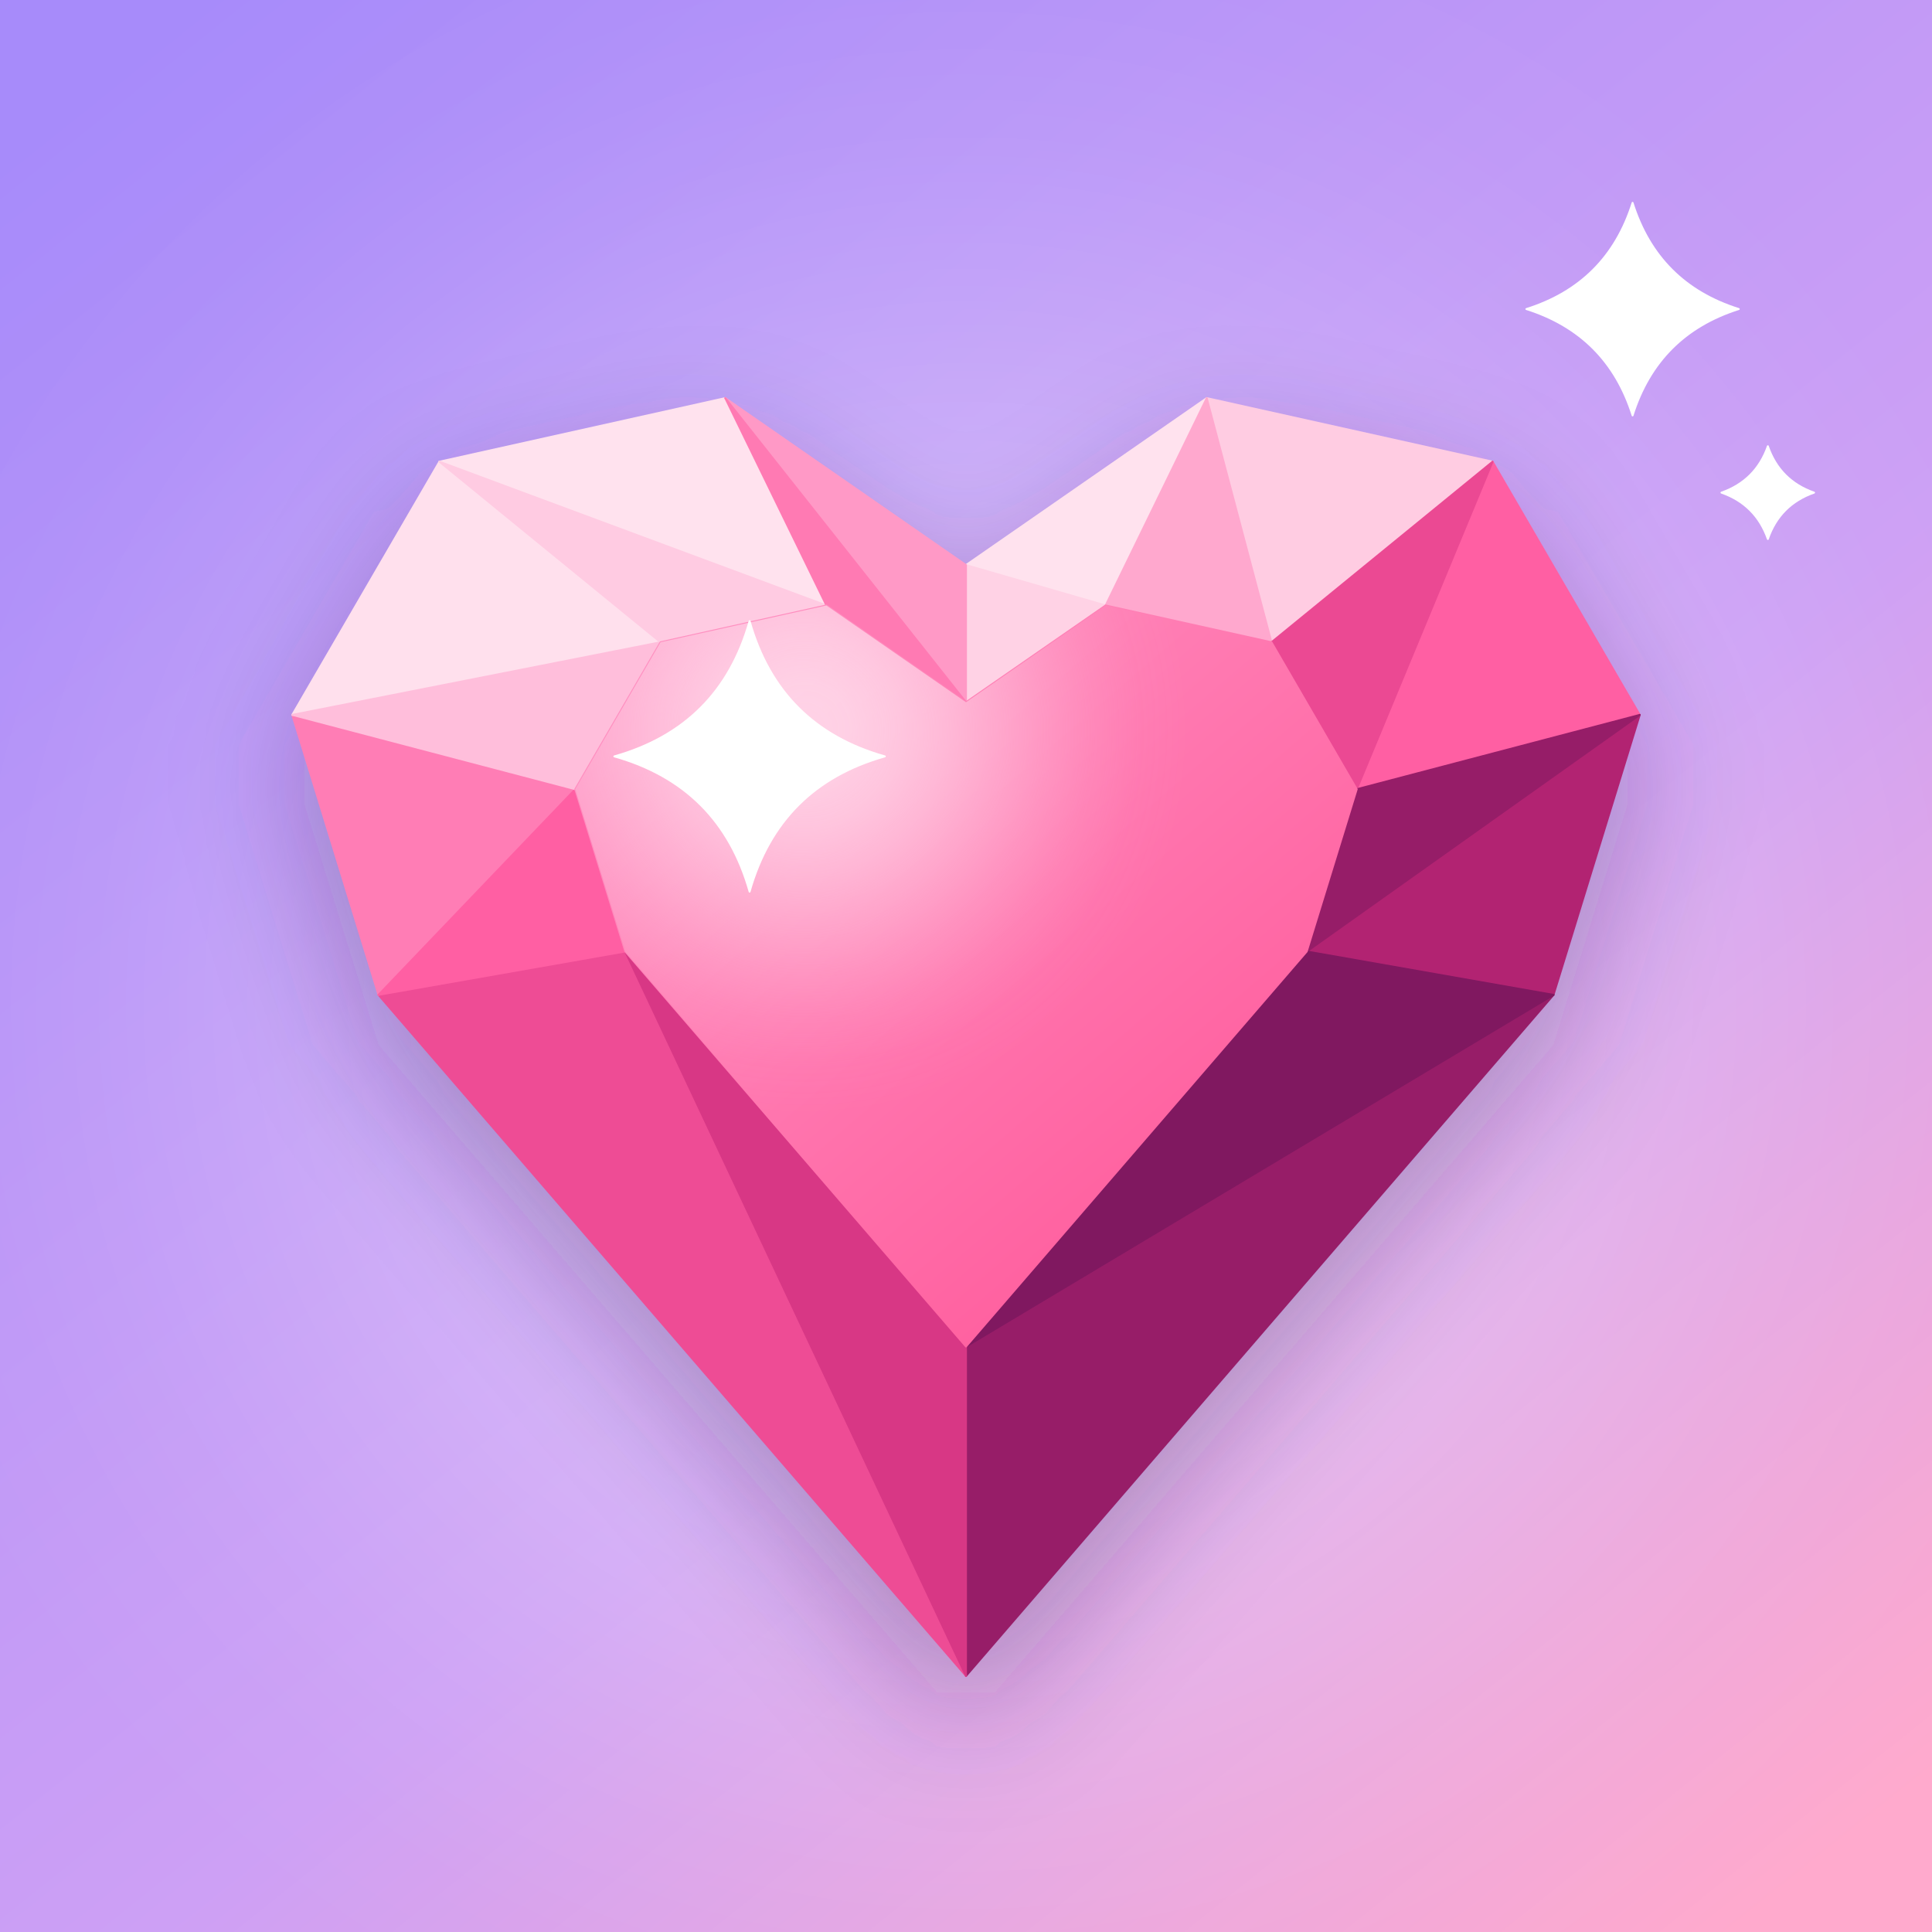
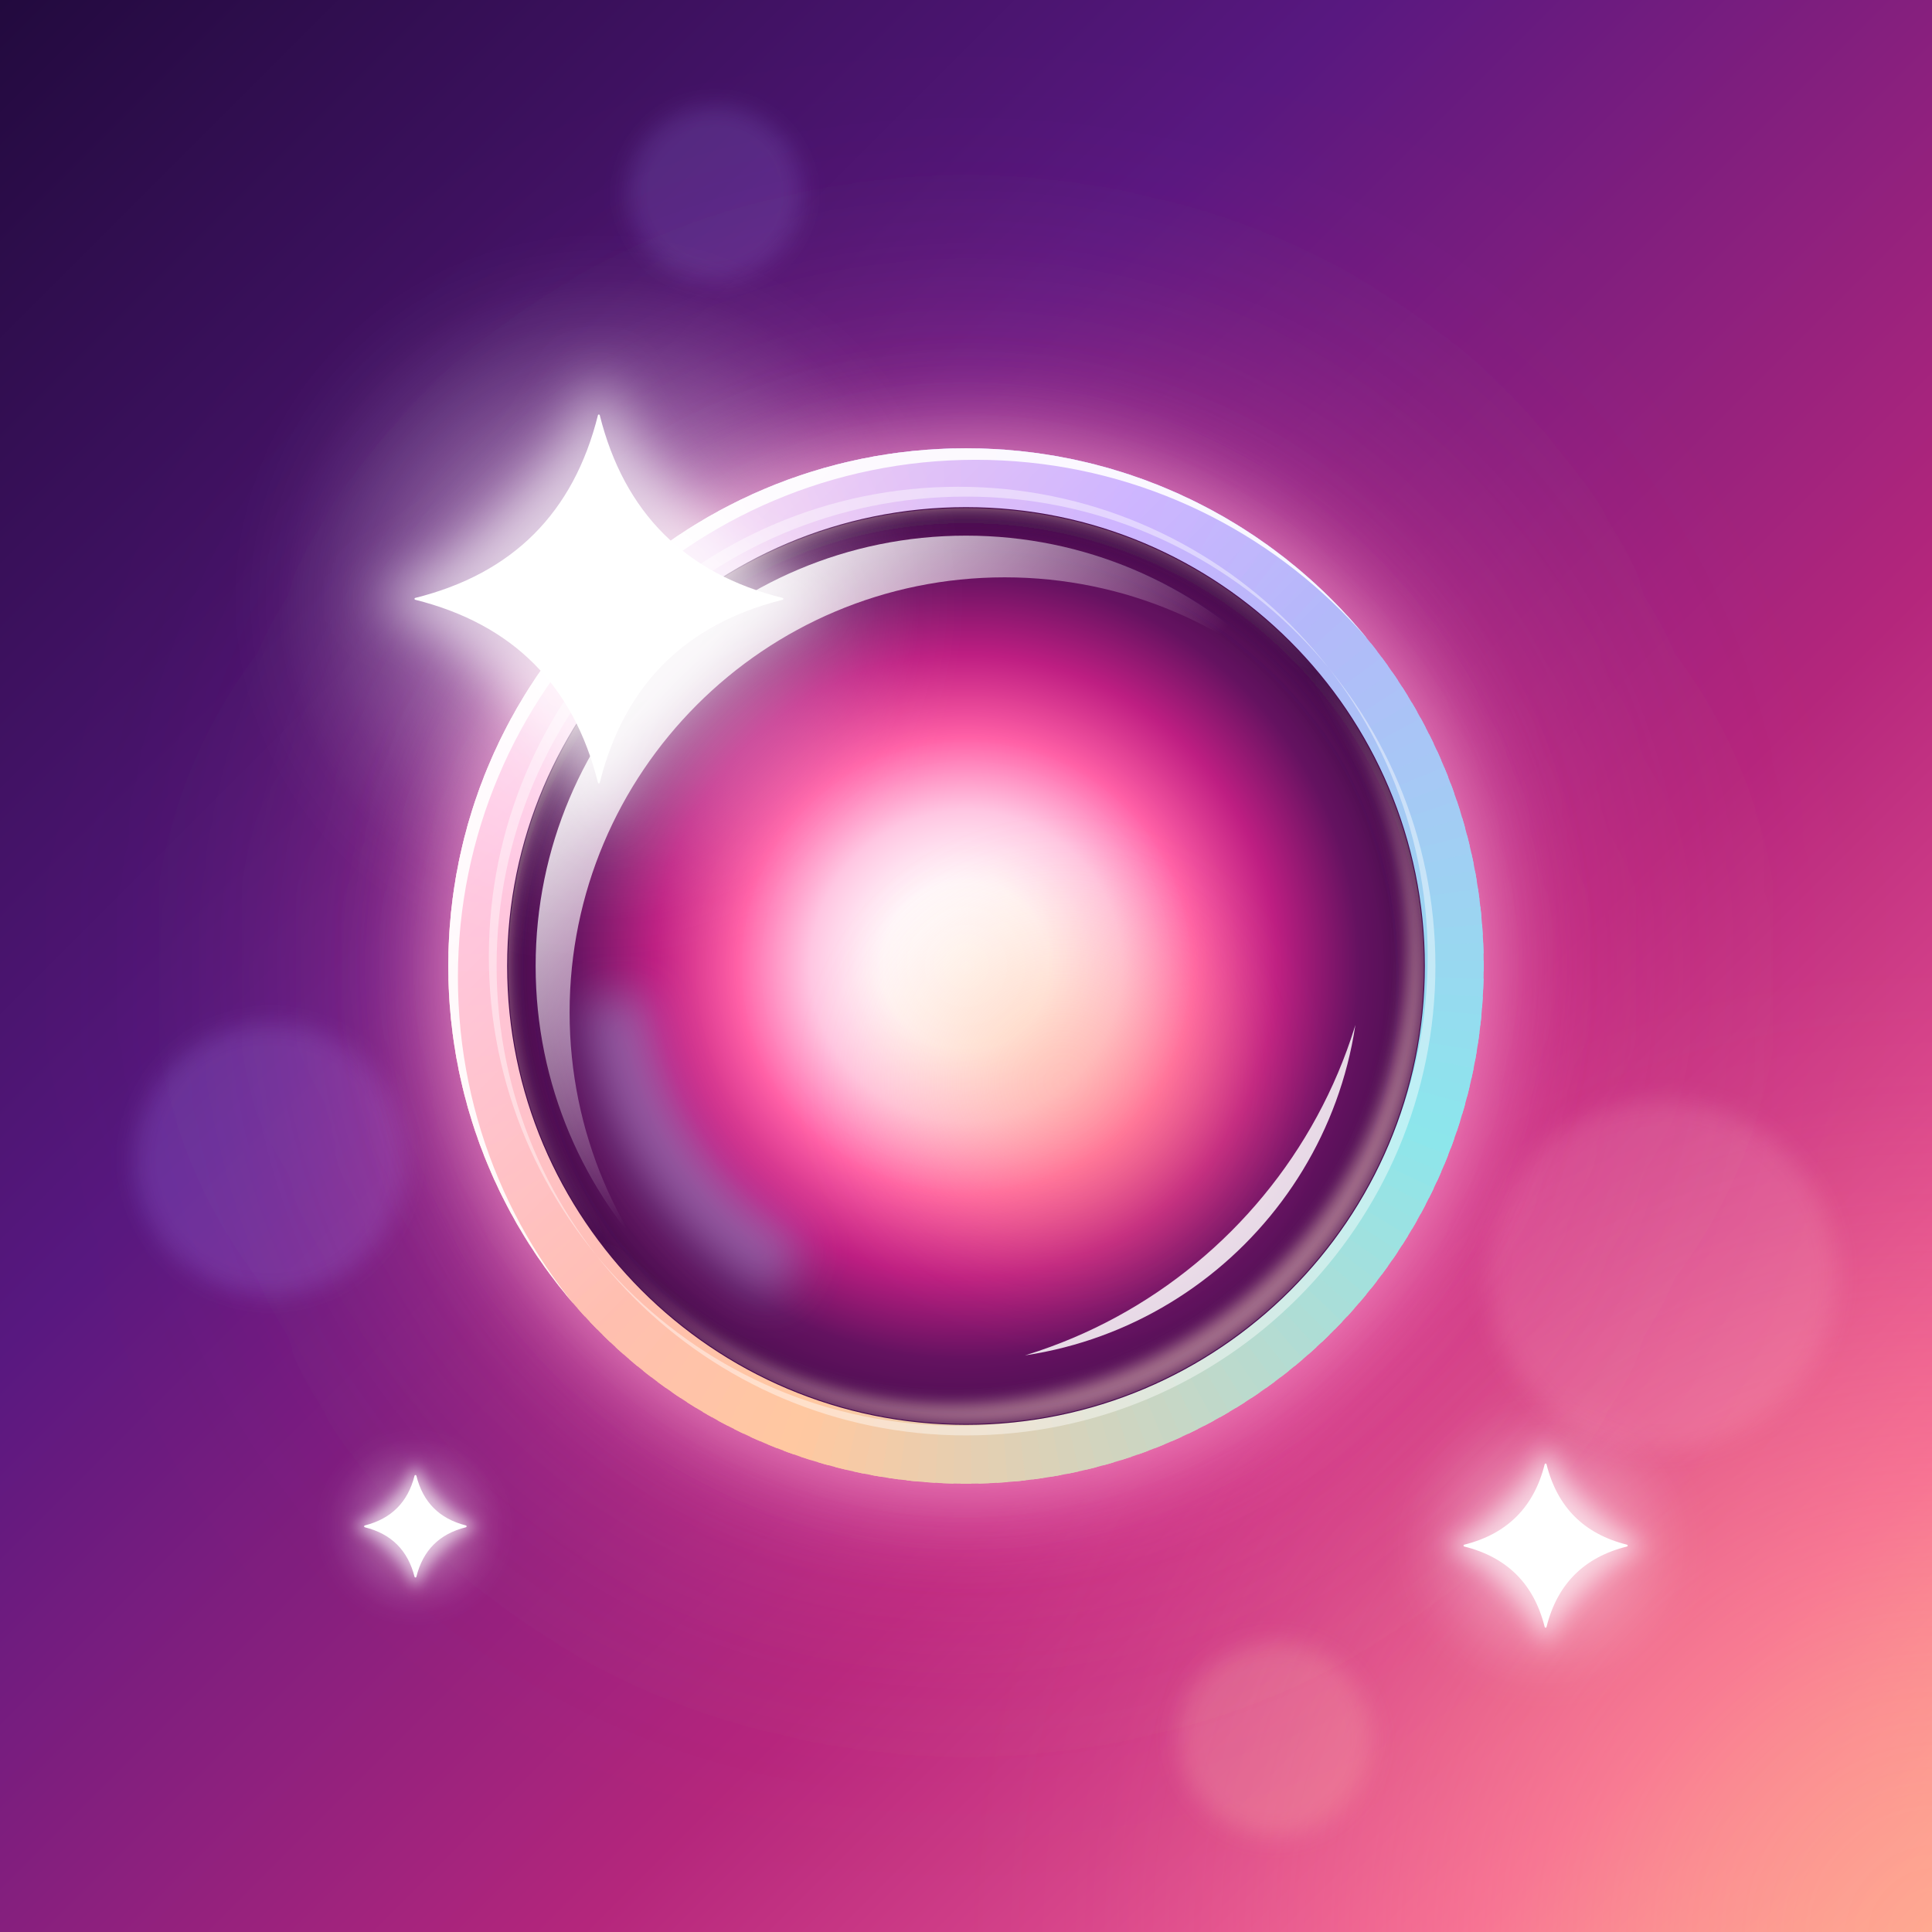
<svg xmlns="http://www.w3.org/2000/svg" width="1024" height="1024" viewBox="0 0 1024 1024">
  <defs>
-     <linearGradient id="gradient1" gradientUnits="userSpaceOnUse" x1="102.4" y1="0.0" x2="921.6" y2="1024.0">
-       <stop offset="0" stop-color="#A78BFA" />
-       <stop offset="0.6" stop-color="#CDA0F5" />
-       <stop offset="1" stop-color="#FFAACD" />
+     <linearGradient id="gradient1" gradientUnits="userSpaceOnUse" x1="0.0" y1="0.0" x2="1024.0" y2="1024.0">
+       <stop offset="0" stop-color="#220A3E" />
+       <stop offset="0.35" stop-color="#581880" />
+       <stop offset="0.65" stop-color="#B4267C" />
+       <stop offset="0.88" stop-color="#F45C96" />
+       <stop offset="1" stop-color="#FFA096" />
    </linearGradient>
    <radialGradient id="glow2">
+       <stop offset="0" stop-color="#FFB28C" stop-opacity="0.500" />
+       <stop offset="0.125" stop-color="#FFB28C" stop-opacity="0.479" />
+       <stop offset="0.25" stop-color="#FFB28C" stop-opacity="0.422" />
+       <stop offset="0.375" stop-color="#FFB28C" stop-opacity="0.342" />
+       <stop offset="0.5" stop-color="#FFB28C" stop-opacity="0.250" />
+       <stop offset="0.625" stop-color="#FFB28C" stop-opacity="0.158" />
+       <stop offset="0.75" stop-color="#FFB28C" stop-opacity="0.078" />
+       <stop offset="0.875" stop-color="#FFB28C" stop-opacity="0.021" />
+       <stop offset="1" stop-color="#FFB28C" stop-opacity="0.000" />
+     </radialGradient>
+     <filter id="blur3" x="-50%" y="-50%" width="200%" height="200%">
+       <feGaussianBlur stdDeviation="6.1" />
+     </filter>
+     <filter id="blur4" x="-50%" y="-50%" width="200%" height="200%">
+       <feGaussianBlur stdDeviation="6.1" />
+     </filter>
+     <filter id="blur5" x="-50%" y="-50%" width="200%" height="200%">
+       <feGaussianBlur stdDeviation="6.1" />
+     </filter>
+     <filter id="blur6" x="-50%" y="-50%" width="200%" height="200%">
+       <feGaussianBlur stdDeviation="6.1" />
+     </filter>
+     <filter id="blur7" x="-50%" y="-50%" width="200%" height="200%">
+       <feGaussianBlur stdDeviation="92.2" />
+     </filter>
+     <filter id="blur8" x="-50%" y="-50%" width="200%" height="200%">
+       <feGaussianBlur stdDeviation="25.6" />
+     </filter>
+     <clipPath id="clip9">
+       <path d="M786.4 512.0C786.4 663.6 663.6 786.4 512.0 786.4C360.4 786.4 237.6 663.6 237.6 512.0C237.6 360.4 360.4 237.6 512.0 237.6C663.6 237.6 786.4 360.4 786.4 512.0ZM754.7 512.0C754.7 646.0 646.0 754.7 512.0 754.7C378.0 754.7 269.3 646.0 269.3 512.0C269.3 378.0 378.0 269.3 512.0 269.3C646.0 269.3 754.7 378.0 754.7 512.0Z" clip-rule="evenodd" />
+     </clipPath>
+     <linearGradient id="gradient10" gradientUnits="userSpaceOnUse" x1="237.6" y1="237.6" x2="786.4" y2="786.4">
+       <stop offset="0" stop-color="#FFFFFF" stop-opacity="0.588" />
+       <stop offset="0.5" stop-color="#FFFFFF" stop-opacity="0" />
+     </linearGradient>
+     <clipPath id="clip11">
+       <path d="M786.4 512.0C786.4 663.6 663.6 786.4 512.0 786.4C360.4 786.4 237.6 663.6 237.6 512.0C237.6 360.4 360.4 237.6 512.0 237.6C663.6 237.6 786.4 360.4 786.4 512.0Z" />
+     </clipPath>
+     <clipPath id="clip12">
+       <path d="M786.4 512.0C786.4 663.6 663.6 786.4 512.0 786.4C360.4 786.4 237.6 663.6 237.6 512.0C237.6 360.4 360.4 237.6 512.0 237.6C663.6 237.6 786.4 360.4 786.4 512.0ZM754.7 512.0C754.7 646.0 646.0 754.7 512.0 754.7C378.0 754.7 269.3 646.0 269.3 512.0C269.3 378.0 378.0 269.3 512.0 269.3C646.0 269.3 754.7 378.0 754.7 512.0Z" clip-rule="evenodd" />
+     </clipPath>
+     <radialGradient id="gradient13" gradientUnits="userSpaceOnUse" cx="512.0" cy="512.0" r="242.7">
+       <stop offset="0" stop-color="#FFFFFF" />
+       <stop offset="0.18" stop-color="#FFF6FA" />
+       <stop offset="0.34" stop-color="#FFBEDE" />
+       <stop offset="0.5" stop-color="#FF5CA4" />
+       <stop offset="0.68" stop-color="#BE1E82" />
+       <stop offset="0.86" stop-color="#641260" />
+       <stop offset="1" stop-color="#4A0E50" />
+     </radialGradient>
+     <radialGradient id="glow14">
+       <stop offset="0" stop-color="#FFFFFF" stop-opacity="0.300" />
+       <stop offset="0.125" stop-color="#FFFFFF" stop-opacity="0.287" />
+       <stop offset="0.25" stop-color="#FFFFFF" stop-opacity="0.253" />
+       <stop offset="0.375" stop-color="#FFFFFF" stop-opacity="0.205" />
+       <stop offset="0.5" stop-color="#FFFFFF" stop-opacity="0.150" />
+       <stop offset="0.625" stop-color="#FFFFFF" stop-opacity="0.095" />
+       <stop offset="0.75" stop-color="#FFFFFF" stop-opacity="0.047" />
+       <stop offset="0.875" stop-color="#FFFFFF" stop-opacity="0.013" />
+       <stop offset="1" stop-color="#FFFFFF" stop-opacity="0.000" />
+     </radialGradient>
+     <clipPath id="clip15">
+       <path d="M754.7 512.0C754.7 646.0 646.0 754.7 512.0 754.7C378.0 754.7 269.3 646.0 269.3 512.0C269.3 378.0 378.0 269.3 512.0 269.3C646.0 269.3 754.7 378.0 754.7 512.0Z" />
+     </clipPath>
+     <radialGradient id="glow16">
+       <stop offset="0" stop-color="#FFAA78" stop-opacity="0.400" />
+       <stop offset="0.125" stop-color="#FFAA78" stop-opacity="0.383" />
+       <stop offset="0.25" stop-color="#FFAA78" stop-opacity="0.338" />
+       <stop offset="0.375" stop-color="#FFAA78" stop-opacity="0.273" />
+       <stop offset="0.5" stop-color="#FFAA78" stop-opacity="0.200" />
+       <stop offset="0.625" stop-color="#FFAA78" stop-opacity="0.127" />
+       <stop offset="0.75" stop-color="#FFAA78" stop-opacity="0.062" />
+       <stop offset="0.875" stop-color="#FFAA78" stop-opacity="0.017" />
+       <stop offset="1" stop-color="#FFAA78" stop-opacity="0.000" />
+     </radialGradient>
+     <clipPath id="clip17">
+       <path d="M754.7 512.0C754.7 646.0 646.0 754.7 512.0 754.7C378.0 754.7 269.3 646.0 269.3 512.0C269.3 378.0 378.0 269.3 512.0 269.3C646.0 269.3 754.7 378.0 754.7 512.0Z" />
+     </clipPath>
+     <filter id="blur18" x="-50%" y="-50%" width="200%" height="200%">
+       <feGaussianBlur stdDeviation="12.3" />
+     </filter>
+     <clipPath id="clip19">
+       <path d="M754.7 512.0C754.7 646.0 646.0 754.7 512.0 754.7C378.0 754.7 269.3 646.0 269.3 512.0C269.3 378.0 378.0 269.3 512.0 269.3C646.0 269.3 754.7 378.0 754.7 512.0Z" />
+     </clipPath>
+     <filter id="blur20" x="-50%" y="-50%" width="200%" height="200%">
+       <feGaussianBlur stdDeviation="10.2" />
+     </filter>
+     <clipPath id="clip21">
+       <path d="M754.7 512.0C754.7 646.0 646.0 754.7 512.0 754.7C378.0 754.7 269.3 646.0 269.3 512.0C269.3 378.0 378.0 269.3 512.0 269.3C646.0 269.3 754.7 378.0 754.7 512.0Z" />
+     </clipPath>
+     <filter id="blur22" x="-50%" y="-50%" width="200%" height="200%">
+       <feGaussianBlur stdDeviation="4.1" />
+     </filter>
+     <clipPath id="clip23">
+       <path d="M754.7 512.0C754.7 646.0 646.0 754.7 512.0 754.7C378.0 754.7 269.3 646.0 269.3 512.0C269.3 378.0 378.0 269.3 512.0 269.3C646.0 269.3 754.7 378.0 754.7 512.0Z" />
+     </clipPath>
+     <linearGradient id="gradient24" gradientUnits="userSpaceOnUse" x1="358.4" y1="358.4" x2="491.5" y2="491.5">
+       <stop offset="0" stop-color="#FFFFFF" stop-opacity="0.882" />
+       <stop offset="1" stop-color="#FFFFFF" stop-opacity="0" />
+     </linearGradient>
+     <clipPath id="clip25">
+       <path d="M740.1 512.0C740.1 638.0 638.0 740.1 512.0 740.1C386.0 740.1 283.9 638.0 283.9 512.0C283.9 386.0 386.0 283.9 512.0 283.9C638.0 283.9 740.1 386.0 740.1 512.0Z" />
+     </clipPath>
+     <clipPath id="clip26">
+       <path d="M720.7 512.0C720.7 627.3 627.3 720.7 512.0 720.7C396.7 720.7 303.3 627.3 303.3 512.0C303.3 396.7 396.7 303.3 512.0 303.3C627.3 303.3 720.7 396.7 720.7 512.0Z" />
+     </clipPath>
+     <radialGradient id="glow27">
+       <stop offset="0" stop-color="#FFFFFF" stop-opacity="0.550" />
+       <stop offset="0.125" stop-color="#FFFFFF" stop-opacity="0.526" />
+       <stop offset="0.25" stop-color="#FFFFFF" stop-opacity="0.464" />
+       <stop offset="0.375" stop-color="#FFFFFF" stop-opacity="0.376" />
+       <stop offset="0.5" stop-color="#FFFFFF" stop-opacity="0.275" />
+       <stop offset="0.625" stop-color="#FFFFFF" stop-opacity="0.174" />
+       <stop offset="0.75" stop-color="#FFFFFF" stop-opacity="0.086" />
+       <stop offset="0.875" stop-color="#FFFFFF" stop-opacity="0.024" />
+       <stop offset="1" stop-color="#FFFFFF" stop-opacity="0.000" />
+     </radialGradient>
+     <filter id="blur28" x="-50%" y="-50%" width="200%" height="200%">
+       <feGaussianBlur stdDeviation="13.6" />
+     </filter>
+     <radialGradient id="glow29">
+       <stop offset="0" stop-color="#FFFFFF" stop-opacity="0.450" />
+       <stop offset="0.125" stop-color="#FFFFFF" stop-opacity="0.431" />
+       <stop offset="0.25" stop-color="#FFFFFF" stop-opacity="0.380" />
+       <stop offset="0.375" stop-color="#FFFFFF" stop-opacity="0.308" />
+       <stop offset="0.5" stop-color="#FFFFFF" stop-opacity="0.225" />
+       <stop offset="0.625" stop-color="#FFFFFF" stop-opacity="0.142" />
+       <stop offset="0.75" stop-color="#FFFFFF" stop-opacity="0.070" />
+       <stop offset="0.875" stop-color="#FFFFFF" stop-opacity="0.019" />
+       <stop offset="1" stop-color="#FFFFFF" stop-opacity="0.000" />
+     </radialGradient>
+     <filter id="blur30" x="-50%" y="-50%" width="200%" height="200%">
+       <feGaussianBlur stdDeviation="6.0" />
+     </filter>
+     <radialGradient id="glow31">
      <stop offset="0" stop-color="#FFFFFF" stop-opacity="0.400" />
      <stop offset="0.125" stop-color="#FFFFFF" stop-opacity="0.383" />
      <stop offset="0.25" stop-color="#FFFFFF" stop-opacity="0.338" />
      <stop offset="0.375" stop-color="#FFFFFF" stop-opacity="0.273" />
      <stop offset="0.5" stop-color="#FFFFFF" stop-opacity="0.200" />
      <stop offset="0.625" stop-color="#FFFFFF" stop-opacity="0.127" />
      <stop offset="0.75" stop-color="#FFFFFF" stop-opacity="0.062" />
      <stop offset="0.875" stop-color="#FFFFFF" stop-opacity="0.017" />
      <stop offset="1" stop-color="#FFFFFF" stop-opacity="0.000" />
    </radialGradient>
-     <filter id="blur3" x="-50%" y="-50%" width="200%" height="200%">
-       <feGaussianBlur stdDeviation="32.8" />
-     </filter>
-     <linearGradient id="gradient4" gradientUnits="userSpaceOnUse" x1="297.0" y1="221.7" x2="727.0" y2="723.5">
-       <stop offset="0" stop-color="#FFA0CC" />
-       <stop offset="1" stop-color="#FF5094" />
-     </linearGradient>
-     <radialGradient id="glow5">
-       <stop offset="0" stop-color="#FFECF5" stop-opacity="0.750" />
-       <stop offset="0.125" stop-color="#FFECF5" stop-opacity="0.718" />
-       <stop offset="0.25" stop-color="#FFECF5" stop-opacity="0.633" />
-       <stop offset="0.375" stop-color="#FFECF5" stop-opacity="0.513" />
-       <stop offset="0.5" stop-color="#FFECF5" stop-opacity="0.375" />
-       <stop offset="0.625" stop-color="#FFECF5" stop-opacity="0.237" />
-       <stop offset="0.75" stop-color="#FFECF5" stop-opacity="0.117" />
-       <stop offset="0.875" stop-color="#FFECF5" stop-opacity="0.032" />
-       <stop offset="1" stop-color="#FFECF5" stop-opacity="0.000" />
-     </radialGradient>
-     <clipPath id="clip6">
-       <path d="M512.0 372.2L586.0 320.9L673.9 340.4L719.1 418.3L692.6 504.3L512.0 713.7L331.4 504.3L304.9 418.3L350.1 340.4L438.0 320.9Z" />
-     </clipPath>
+     <filter id="blur32" x="-50%" y="-50%" width="200%" height="200%">
+       <feGaussianBlur stdDeviation="3.7" />
+     </filter>
  </defs>
  <rect width="1024" height="1024" fill="url(#gradient1)" />
-   <circle cx="512.0" cy="532.5" r="614.4" fill="url(#glow2)" />
-   <path d="M512.0 326.1L639.6 237.6L791.1 271.3L869.1 405.6L823.4 553.9L512.0 914.9L200.6 553.9L154.9 405.6L232.9 271.3L384.4 237.6Z" fill="#3C185A" fill-opacity="0.32" filter="url(#blur3)" />
-   <path d="M512.0 299.5L639.6 211.0L586.0 320.9Z" fill="#FFE2EE" stroke="#FFE2EE" stroke-width="1" stroke-linejoin="round" />
-   <path d="M512.0 299.5L586.0 320.9L512.0 372.2Z" fill="#FFD2E5" stroke="#FFD2E5" stroke-width="1" stroke-linejoin="round" />
-   <path d="M639.6 211.0L791.1 244.7L673.9 340.4Z" fill="#FFCCE2" stroke="#FFCCE2" stroke-width="1" stroke-linejoin="round" />
-   <path d="M639.6 211.0L673.9 340.4L586.0 320.9Z" fill="#FFA8CE" stroke="#FFA8CE" stroke-width="1" stroke-linejoin="round" />
-   <path d="M791.1 244.7L869.1 378.9L719.1 418.3Z" fill="#FF5FA3" stroke="#FF5FA3" stroke-width="1" stroke-linejoin="round" />
-   <path d="M791.1 244.7L719.1 418.3L673.9 340.4Z" fill="#EB4993" stroke="#EB4993" stroke-width="1" stroke-linejoin="round" />
-   <path d="M869.1 378.9L823.4 527.3L692.6 504.3Z" fill="#B22372" stroke="#B22372" stroke-width="1" stroke-linejoin="round" />
-   <path d="M869.1 378.9L692.6 504.3L719.1 418.3Z" fill="#961D68" stroke="#961D68" stroke-width="1" stroke-linejoin="round" />
-   <path d="M823.4 527.3L512.0 888.3L512.0 713.7Z" fill="#971D68" stroke="#971D68" stroke-width="1" stroke-linejoin="round" />
-   <path d="M823.4 527.3L512.0 713.7L692.6 504.3Z" fill="#801860" stroke="#801860" stroke-width="1" stroke-linejoin="round" />
-   <path d="M512.0 888.3L200.6 527.3L331.4 504.3Z" fill="#EE4C95" stroke="#EE4C95" stroke-width="1" stroke-linejoin="round" />
-   <path d="M512.0 888.3L331.4 504.3L512.0 713.7Z" fill="#D83785" stroke="#D83785" stroke-width="1" stroke-linejoin="round" />
-   <path d="M200.6 527.3L154.9 378.9L304.9 418.3Z" fill="#FF7DB5" stroke="#FF7DB5" stroke-width="1" stroke-linejoin="round" />
-   <path d="M200.6 527.3L304.9 418.3L331.4 504.3Z" fill="#FF5FA3" stroke="#FF5FA3" stroke-width="1" stroke-linejoin="round" />
-   <path d="M154.9 378.9L232.9 244.7L350.1 340.4Z" fill="#FFE0ED" stroke="#FFE0ED" stroke-width="1" stroke-linejoin="round" />
-   <path d="M154.9 378.9L350.1 340.4L304.9 418.3Z" fill="#FFBEDB" stroke="#FFBEDB" stroke-width="1" stroke-linejoin="round" />
-   <path d="M232.9 244.7L384.4 211.0L438.0 320.9Z" fill="#FFE2EE" stroke="#FFE2EE" stroke-width="1" stroke-linejoin="round" />
-   <path d="M232.9 244.7L438.0 320.9L350.1 340.4Z" fill="#FFCBE2" stroke="#FFCBE2" stroke-width="1" stroke-linejoin="round" />
-   <path d="M384.4 211.0L512.0 299.5L512.0 372.2Z" fill="#FF99C6" stroke="#FF99C6" stroke-width="1" stroke-linejoin="round" />
-   <path d="M384.4 211.0L512.0 372.2L438.0 320.9Z" fill="#FF7AB3" stroke="#FF7AB3" stroke-width="1" stroke-linejoin="round" />
-   <path d="M512.0 372.2L586.0 320.9L673.9 340.4L719.1 418.3L692.6 504.3L512.0 713.7L331.4 504.3L304.9 418.3L350.1 340.4L438.0 320.9Z" fill="url(#gradient4)" stroke="url(#gradient4)" stroke-width="1" stroke-linejoin="round" />
-   <circle cx="426.0" cy="386.6" r="204.8" fill="url(#glow5)" clip-path="url(#clip6)" />
-   <path d="M397.3 329.2Q413.1 385.1 469.0 400.9Q413.1 416.7 397.3 472.6Q381.5 416.7 325.6 400.9Q381.5 385.1 397.3 329.2Z" fill="#FFFFFF" stroke="#FFFFFF" stroke-width="1" stroke-linejoin="round" />
-   <path d="M865.3 107.5Q878.8 150.3 921.6 163.8Q878.8 177.4 865.3 220.2Q851.8 177.4 809.0 163.8Q851.8 150.3 865.3 107.5Z" fill="#FFFFFF" stroke="#FFFFFF" stroke-width="1" stroke-linejoin="round" />
-   <path d="M937.0 236.5Q943.3 254.7 961.5 261.1Q943.3 267.5 937.0 285.7Q930.6 267.5 912.4 261.1Q930.6 254.7 937.0 236.5Z" fill="#FFFFFF" stroke="#FFFFFF" stroke-width="1" stroke-linejoin="round" />
+   <circle cx="1024.0" cy="1024.0" r="512.0" fill="url(#glow2)" />
+   <path d="M215.0 614.4C215.0 654.0 182.9 686.1 143.4 686.1C103.8 686.1 71.7 654.0 71.7 614.4C71.7 574.8 103.8 542.7 143.4 542.7C182.9 542.7 215.0 574.8 215.0 614.4Z" fill="#A78BFA" fill-opacity="0.22" filter="url(#blur3)" />
+   <path d="M972.8 675.8C972.8 726.7 931.5 768.0 880.6 768.0C829.7 768.0 788.5 726.7 788.5 675.8C788.5 624.9 829.7 583.7 880.6 583.7C931.5 583.7 972.8 624.9 972.8 675.8Z" fill="#FFB4C8" fill-opacity="0.2" filter="url(#blur4)" />
+   <path d="M727.0 921.6C727.0 949.9 704.1 972.8 675.8 972.8C647.6 972.8 624.6 949.9 624.6 921.6C624.6 893.3 647.6 870.4 675.8 870.4C704.1 870.4 727.0 893.3 727.0 921.6Z" fill="#FFC8B4" fill-opacity="0.22" filter="url(#blur5)" />
+   <path d="M425.0 102.4C425.0 127.8 404.3 148.5 378.9 148.5C353.4 148.5 332.8 127.8 332.8 102.4C332.8 77.0 353.4 56.3 378.9 56.3C404.3 56.3 425.0 77.0 425.0 102.4Z" fill="#A78BFA" fill-opacity="0.18" filter="url(#blur6)" />
+   <path d="M786.4 512.0C786.4 663.6 663.6 786.4 512.0 786.4C360.4 786.4 237.6 663.6 237.6 512.0C237.6 360.4 360.4 237.6 512.0 237.6C663.6 237.6 786.4 360.4 786.4 512.0Z" fill="#FF50A0" fill-opacity="0.75" filter="url(#blur7)" />
+   <path d="M786.4 512.0C786.4 663.6 663.6 786.4 512.0 786.4C360.4 786.4 237.6 663.6 237.6 512.0C237.6 360.4 360.4 237.6 512.0 237.6C663.6 237.6 786.4 360.4 786.4 512.0Z" fill="#FFB0D6" fill-opacity="0.85" filter="url(#blur8)" />
+   <g clip-path="url(#clip9)">
+     <path d="M512.0 512.0L-1419.7 -168.3L-1378.7 -275.0Z" fill="#FEA8D6" />
+     <path d="M512.0 512.0L-1394.8 -235.3L-1350.1 -340.5Z" fill="#FDA8D7" />
+     <path d="M512.0 512.0L-1367.6 -301.4L-1319.2 -405.0Z" fill="#FCA8D8" />
+     <path d="M512.0 512.0L-1338.0 -366.5L-1286.1 -468.4Z" fill="#FAA8D9" />
+     <path d="M512.0 512.0L-1306.2 -430.5L-1250.8 -530.5Z" fill="#F9A8DA" />
+     <path d="M512.0 512.0L-1272.2 -493.4L-1213.3 -591.4Z" fill="#F8A8DB" />
+     <path d="M512.0 512.0L-1236.1 -555.0L-1173.8 -650.9Z" fill="#F6A8DC" />
+     <path d="M512.0 512.0L-1197.8 -615.4L-1132.2 -709.1Z" fill="#F5A8DD" />
+     <path d="M512.0 512.0L-1157.4 -674.4L-1088.6 -765.7Z" fill="#F4A8DE" />
+     <path d="M512.0 512.0L-1115.0 -731.9L-1043.0 -820.8Z" fill="#F3A8DF" />
+     <path d="M512.0 512.0L-1070.6 -787.9L-995.5 -874.2Z" fill="#F1A8E0" />
+     <path d="M512.0 512.0L-1024.2 -842.4L-946.2 -926.0Z" fill="#F0A7E0" />
+     <path d="M512.0 512.0L-976.0 -895.2L-895.2 -976.0Z" fill="#EFA7E1" />
+     <path d="M512.0 512.0L-926.0 -946.2L-842.4 -1024.2Z" fill="#EDA7E2" />
+     <path d="M512.0 512.0L-874.2 -995.5L-787.9 -1070.6Z" fill="#ECA7E3" />
+     <path d="M512.0 512.0L-820.8 -1043.0L-731.9 -1115.0Z" fill="#EBA7E4" />
+     <path d="M512.0 512.0L-765.7 -1088.6L-674.4 -1157.4Z" fill="#E9A7E5" />
+     <path d="M512.0 512.0L-709.1 -1132.2L-615.4 -1197.8Z" fill="#E8A7E6" />
+     <path d="M512.0 512.0L-650.9 -1173.8L-555.0 -1236.1Z" fill="#E7A7E7" />
+     <path d="M512.0 512.0L-591.4 -1213.3L-493.4 -1272.2Z" fill="#E5A7E8" />
+     <path d="M512.0 512.0L-530.5 -1250.8L-430.5 -1306.2Z" fill="#E4A7E9" />
+     <path d="M512.0 512.0L-468.4 -1286.1L-366.5 -1338.0Z" fill="#E3A7EA" />
+     <path d="M512.0 512.0L-405.0 -1319.2L-301.4 -1367.6Z" fill="#E2A7EA" />
+     <path d="M512.0 512.0L-340.5 -1350.1L-235.3 -1394.8Z" fill="#E0A7EB" />
+     <path d="M512.0 512.0L-275.0 -1378.7L-168.3 -1419.7Z" fill="#DFA7EC" />
+     <path d="M512.0 512.0L-208.6 -1405.0L-100.4 -1442.3Z" fill="#DEA7ED" />
+     <path d="M512.0 512.0L-141.2 -1429.0L-31.9 -1462.5Z" fill="#DCA7EE" />
+     <path d="M512.0 512.0L-73.1 -1450.6L37.4 -1480.2Z" fill="#DBA7EF" />
+     <path d="M512.0 512.0L-4.2 -1469.9L107.2 -1495.6Z" fill="#DAA7F0" />
+     <path d="M512.0 512.0L65.2 -1486.7L177.5 -1508.5Z" fill="#D8A7F1" />
+     <path d="M512.0 512.0L135.3 -1501.1L248.2 -1518.9Z" fill="#D7A7F2" />
+     <path d="M512.0 512.0L205.8 -1513.0L319.3 -1526.9Z" fill="#D6A7F3" />
+     <path d="M512.0 512.0L276.6 -1522.4L390.5 -1532.4Z" fill="#D4A7F4" />
+     <path d="M512.0 512.0L347.8 -1529.4L462.0 -1535.4Z" fill="#D3A7F5" />
+     <path d="M512.0 512.0L419.1 -1533.9L533.4 -1535.9Z" fill="#D2A6F5" />
+     <path d="M512.0 512.0L490.6 -1535.9L604.9 -1533.9Z" fill="#D0A6F6" />
+     <path d="M512.0 512.0L562.0 -1535.4L676.2 -1529.4Z" fill="#CFA6F7" />
+     <path d="M512.0 512.0L633.5 -1532.4L747.4 -1522.4Z" fill="#CEA6F8" />
+     <path d="M512.0 512.0L704.7 -1526.9L818.2 -1513.0Z" fill="#CDA6F9" />
+     <path d="M512.0 512.0L775.8 -1518.9L888.7 -1501.1Z" fill="#CBA6FA" />
+     <path d="M512.0 512.0L846.5 -1508.5L958.8 -1486.7Z" fill="#CAA6FB" />
+     <path d="M512.0 512.0L916.8 -1495.6L1028.2 -1469.9Z" fill="#C9A6FC" />
+     <path d="M512.0 512.0L986.6 -1480.2L1097.1 -1450.6Z" fill="#C7A6FD" />
+     <path d="M512.0 512.0L1055.9 -1462.5L1165.2 -1429.0Z" fill="#C6A6FE" />
+     <path d="M512.0 512.0L1124.4 -1442.3L1232.6 -1405.0Z" fill="#C5A6FF" />
+     <path d="M512.0 512.0L1192.3 -1419.7L1299.0 -1378.7Z" fill="#C3A7FF" />
+     <path d="M512.0 512.0L1259.3 -1394.8L1364.5 -1350.1Z" fill="#C2A8FE" />
+     <path d="M512.0 512.0L1325.4 -1367.6L1429.0 -1319.2Z" fill="#C1AAFE" />
+     <path d="M512.0 512.0L1390.5 -1338.0L1492.4 -1286.1Z" fill="#C0ABFE" />
+     <path d="M512.0 512.0L1454.5 -1306.2L1554.5 -1250.8Z" fill="#BEACFD" />
+     <path d="M512.0 512.0L1517.4 -1272.2L1615.4 -1213.3Z" fill="#BDAEFD" />
+     <path d="M512.0 512.0L1579.0 -1236.1L1674.9 -1173.8Z" fill="#BCAFFC" />
+     <path d="M512.0 512.0L1639.4 -1197.8L1733.1 -1132.2Z" fill="#BBB1FC" />
+     <path d="M512.0 512.0L1698.4 -1157.4L1789.7 -1088.6Z" fill="#B9B2FB" />
+     <path d="M512.0 512.0L1755.9 -1115.0L1844.8 -1043.0Z" fill="#B8B4FB" />
+     <path d="M512.0 512.0L1811.9 -1070.6L1898.2 -995.5Z" fill="#B7B5FB" />
+     <path d="M512.0 512.0L1866.4 -1024.2L1950.0 -946.2Z" fill="#B6B6FA" />
+     <path d="M512.0 512.0L1919.2 -976.0L2000.0 -895.2Z" fill="#B4B8FA" />
+     <path d="M512.0 512.0L1970.2 -926.0L2048.2 -842.4Z" fill="#B3B9F9" />
+     <path d="M512.0 512.0L2019.5 -874.2L2094.6 -787.9Z" fill="#B2BBF9" />
+     <path d="M512.0 512.0L2067.0 -820.8L2139.0 -731.9Z" fill="#B1BCF8" />
+     <path d="M512.0 512.0L2112.6 -765.7L2181.4 -674.4Z" fill="#AFBDF8" />
+     <path d="M512.0 512.0L2156.2 -709.1L2221.8 -615.4Z" fill="#AEBFF8" />
+     <path d="M512.0 512.0L2197.8 -650.9L2260.1 -555.0Z" fill="#ADC0F7" />
+     <path d="M512.0 512.0L2237.3 -591.4L2296.2 -493.4Z" fill="#ACC2F7" />
+     <path d="M512.0 512.0L2274.8 -530.5L2330.2 -430.5Z" fill="#AAC3F6" />
+     <path d="M512.0 512.0L2310.1 -468.4L2362.0 -366.5Z" fill="#A9C5F6" />
+     <path d="M512.0 512.0L2343.2 -405.0L2391.6 -301.4Z" fill="#A8C6F6" />
+     <path d="M512.0 512.0L2374.1 -340.5L2418.8 -235.3Z" fill="#A7C7F5" />
+     <path d="M512.0 512.0L2402.7 -275.0L2443.7 -168.3Z" fill="#A6C9F5" />
+     <path d="M512.0 512.0L2429.0 -208.6L2466.3 -100.4Z" fill="#A4CAF4" />
+     <path d="M512.0 512.0L2453.0 -141.2L2486.5 -31.9Z" fill="#A3CCF4" />
+     <path d="M512.0 512.0L2474.6 -73.1L2504.2 37.4Z" fill="#A2CDF3" />
+     <path d="M512.0 512.0L2493.9 -4.2L2519.6 107.2Z" fill="#A1CFF3" />
+     <path d="M512.0 512.0L2510.7 65.2L2532.5 177.5Z" fill="#9FD0F3" />
+     <path d="M512.0 512.0L2525.1 135.3L2542.9 248.2Z" fill="#9ED1F2" />
+     <path d="M512.0 512.0L2537.0 205.8L2550.9 319.3Z" fill="#9DD3F2" />
+     <path d="M512.0 512.0L2546.4 276.6L2556.4 390.5Z" fill="#9CD4F1" />
+     <path d="M512.0 512.0L2553.4 347.8L2559.4 462.0Z" fill="#9AD6F1" />
+     <path d="M512.0 512.0L2557.9 419.1L2559.9 533.4Z" fill="#99D7F0" />
+     <path d="M512.0 512.0L2559.9 490.6L2557.9 604.9Z" fill="#98D8F0" />
+     <path d="M512.0 512.0L2559.4 562.0L2553.4 676.2Z" fill="#97DAF0" />
+     <path d="M512.0 512.0L2556.4 633.5L2546.4 747.4Z" fill="#95DBEF" />
+     <path d="M512.0 512.0L2550.9 704.7L2537.0 818.2Z" fill="#94DDEF" />
+     <path d="M512.0 512.0L2542.9 775.8L2525.1 888.7Z" fill="#93DEEE" />
+     <path d="M512.0 512.0L2532.5 846.5L2510.7 958.8Z" fill="#92E0EE" />
+     <path d="M512.0 512.0L2519.6 916.8L2493.9 1028.2Z" fill="#90E1ED" />
+     <path d="M512.0 512.0L2504.2 986.6L2474.6 1097.1Z" fill="#8FE2ED" />
+     <path d="M512.0 512.0L2486.5 1055.9L2453.0 1165.2Z" fill="#8EE4ED" />
+     <path d="M512.0 512.0L2466.3 1124.4L2429.0 1232.6Z" fill="#8DE5EC" />
+     <path d="M512.0 512.0L2443.7 1192.3L2402.7 1299.0Z" fill="#8DE6EB" />
+     <path d="M512.0 512.0L2418.8 1259.3L2374.1 1364.5Z" fill="#90E5E9" />
+     <path d="M512.0 512.0L2391.6 1325.4L2343.2 1429.0Z" fill="#92E4E8" />
+     <path d="M512.0 512.0L2362.0 1390.5L2310.1 1492.4Z" fill="#95E4E6" />
+     <path d="M512.0 512.0L2330.2 1454.5L2274.8 1554.5Z" fill="#98E3E4" />
+     <path d="M512.0 512.0L2296.2 1517.4L2237.3 1615.4Z" fill="#9AE2E3" />
+     <path d="M512.0 512.0L2260.1 1579.0L2197.8 1674.9Z" fill="#9DE2E1" />
+     <path d="M512.0 512.0L2221.8 1639.4L2156.2 1733.1Z" fill="#9FE1DF" />
+     <path d="M512.0 512.0L2181.4 1698.4L2112.6 1789.7Z" fill="#A2E0DE" />
+     <path d="M512.0 512.0L2139.0 1755.9L2067.0 1844.8Z" fill="#A4E0DC" />
+     <path d="M512.0 512.0L2094.6 1811.9L2019.5 1898.2Z" fill="#A7DFDA" />
+     <path d="M512.0 512.0L2048.2 1866.4L1970.2 1950.0Z" fill="#A9DED9" />
+     <path d="M512.0 512.0L2000.0 1919.2L1919.2 2000.0Z" fill="#ACDED7" />
+     <path d="M512.0 512.0L1950.0 1970.2L1866.4 2048.2Z" fill="#AEDDD5" />
+     <path d="M512.0 512.0L1898.2 2019.5L1811.9 2094.6Z" fill="#B1DCD4" />
+     <path d="M512.0 512.0L1844.8 2067.0L1755.9 2139.0Z" fill="#B4DCD2" />
+     <path d="M512.0 512.0L1789.7 2112.6L1698.4 2181.4Z" fill="#B6DBD0" />
+     <path d="M512.0 512.0L1733.1 2156.2L1639.4 2221.8Z" fill="#B9DACE" />
+     <path d="M512.0 512.0L1674.9 2197.8L1579.0 2260.1Z" fill="#BBDACD" />
+     <path d="M512.0 512.0L1615.4 2237.3L1517.4 2296.2Z" fill="#BED9CB" />
+     <path d="M512.0 512.0L1554.5 2274.8L1454.5 2330.2Z" fill="#C0D8C9" />
+     <path d="M512.0 512.0L1492.4 2310.1L1390.5 2362.0Z" fill="#C3D8C8" />
+     <path d="M512.0 512.0L1429.0 2343.2L1325.4 2391.6Z" fill="#C6D7C6" />
+     <path d="M512.0 512.0L1364.5 2374.1L1259.3 2418.8Z" fill="#C8D6C4" />
+     <path d="M512.0 512.0L1299.0 2402.7L1192.3 2443.7Z" fill="#CBD6C3" />
+     <path d="M512.0 512.0L1232.6 2429.0L1124.4 2466.3Z" fill="#CDD5C1" />
+     <path d="M512.0 512.0L1165.2 2453.0L1055.9 2486.5Z" fill="#D0D4BF" />
+     <path d="M512.0 512.0L1097.1 2474.6L986.6 2504.2Z" fill="#D2D4BE" />
+     <path d="M512.0 512.0L1028.2 2493.9L916.8 2519.6Z" fill="#D5D3BC" />
+     <path d="M512.0 512.0L958.8 2510.7L846.5 2532.5Z" fill="#D7D2BA" />
+     <path d="M512.0 512.0L888.7 2525.1L775.8 2542.9Z" fill="#DAD2B8" />
+     <path d="M512.0 512.0L818.2 2537.0L704.7 2550.9Z" fill="#DCD1B7" />
+     <path d="M512.0 512.0L747.4 2546.4L633.5 2556.4Z" fill="#DFD0B5" />
+     <path d="M512.0 512.0L676.2 2553.4L562.0 2559.4Z" fill="#E2D0B3" />
+     <path d="M512.0 512.0L604.9 2557.9L490.6 2559.9Z" fill="#E4CFB2" />
+     <path d="M512.0 512.0L533.4 2559.9L419.1 2557.9Z" fill="#E7CEB0" />
+     <path d="M512.0 512.0L462.0 2559.4L347.8 2553.4Z" fill="#E9CEAE" />
+     <path d="M512.0 512.0L390.5 2556.4L276.6 2546.4Z" fill="#ECCDAD" />
+     <path d="M512.0 512.0L319.3 2550.9L205.8 2537.0Z" fill="#EECCAB" />
+     <path d="M512.0 512.0L248.2 2542.9L135.3 2525.1Z" fill="#F1CCA9" />
+     <path d="M512.0 512.0L177.5 2532.5L65.2 2510.7Z" fill="#F4CBA8" />
+     <path d="M512.0 512.0L107.2 2519.6L-4.2 2493.9Z" fill="#F6CAA6" />
+     <path d="M512.0 512.0L37.4 2504.2L-73.1 2474.6Z" fill="#F9CAA4" />
+     <path d="M512.0 512.0L-31.9 2486.5L-141.2 2453.0Z" fill="#FBC9A3" />
+     <path d="M512.0 512.0L-100.4 2466.3L-208.6 2429.0Z" fill="#FEC8A1" />
+     <path d="M512.0 512.0L-168.3 2443.7L-275.0 2402.7Z" fill="#FFC8A1" />
+     <path d="M512.0 512.0L-235.3 2418.8L-340.5 2374.1Z" fill="#FFC7A2" />
+     <path d="M512.0 512.0L-301.4 2391.6L-405.0 2343.2Z" fill="#FFC6A3" />
+     <path d="M512.0 512.0L-366.5 2362.0L-468.4 2310.1Z" fill="#FFC6A4" />
+     <path d="M512.0 512.0L-430.5 2330.2L-530.5 2274.8Z" fill="#FFC5A5" />
+     <path d="M512.0 512.0L-493.4 2296.2L-591.4 2237.3Z" fill="#FFC4A7" />
+     <path d="M512.0 512.0L-555.0 2260.1L-650.9 2197.8Z" fill="#FFC3A8" />
+     <path d="M512.0 512.0L-615.4 2221.8L-709.1 2156.2Z" fill="#FFC3A9" />
+     <path d="M512.0 512.0L-674.4 2181.4L-765.7 2112.6Z" fill="#FFC2AA" />
+     <path d="M512.0 512.0L-731.9 2139.0L-820.8 2067.0Z" fill="#FFC1AB" />
+     <path d="M512.0 512.0L-787.9 2094.6L-874.2 2019.5Z" fill="#FFC1AD" />
+     <path d="M512.0 512.0L-842.4 2048.2L-926.0 1970.2Z" fill="#FFC0AE" />
+     <path d="M512.0 512.0L-895.2 2000.0L-976.0 1919.2Z" fill="#FFBFAF" />
+     <path d="M512.0 512.0L-946.2 1950.0L-1024.2 1866.4Z" fill="#FFBEB0" />
+     <path d="M512.0 512.0L-995.5 1898.2L-1070.6 1811.9Z" fill="#FFBEB1" />
+     <path d="M512.0 512.0L-1043.0 1844.8L-1115.0 1755.9Z" fill="#FFBDB3" />
+     <path d="M512.0 512.0L-1088.6 1789.7L-1157.4 1698.4Z" fill="#FFBCB4" />
+     <path d="M512.0 512.0L-1132.2 1733.1L-1197.8 1639.4Z" fill="#FFBCB5" />
+     <path d="M512.0 512.0L-1173.8 1674.9L-1236.1 1579.0Z" fill="#FFBBB6" />
+     <path d="M512.0 512.0L-1213.3 1615.4L-1272.2 1517.4Z" fill="#FFBAB7" />
+     <path d="M512.0 512.0L-1250.8 1554.5L-1306.2 1454.5Z" fill="#FFB9B9" />
+     <path d="M512.0 512.0L-1286.1 1492.4L-1338.0 1390.5Z" fill="#FFB9BA" />
+     <path d="M512.0 512.0L-1319.2 1429.0L-1367.6 1325.4Z" fill="#FFB8BB" />
+     <path d="M512.0 512.0L-1350.1 1364.5L-1394.8 1259.3Z" fill="#FFB7BC" />
+     <path d="M512.0 512.0L-1378.7 1299.0L-1419.7 1192.3Z" fill="#FFB7BD" />
+     <path d="M512.0 512.0L-1405.0 1232.6L-1442.3 1124.4Z" fill="#FFB6BF" />
+     <path d="M512.0 512.0L-1429.0 1165.2L-1462.5 1055.9Z" fill="#FFB5C0" />
+     <path d="M512.0 512.0L-1450.6 1097.1L-1480.2 986.6Z" fill="#FFB4C1" />
+     <path d="M512.0 512.0L-1469.9 1028.2L-1495.6 916.8Z" fill="#FFB4C2" />
+     <path d="M512.0 512.0L-1486.7 958.8L-1508.5 846.5Z" fill="#FFB3C3" />
+     <path d="M512.0 512.0L-1501.1 888.7L-1518.9 775.8Z" fill="#FFB2C5" />
+     <path d="M512.0 512.0L-1513.0 818.2L-1526.9 704.7Z" fill="#FFB2C6" />
+     <path d="M512.0 512.0L-1522.4 747.4L-1532.4 633.5Z" fill="#FFB1C7" />
+     <path d="M512.0 512.0L-1529.4 676.2L-1535.4 562.0Z" fill="#FFB0C8" />
+     <path d="M512.0 512.0L-1533.9 604.9L-1535.9 490.6Z" fill="#FFAFC9" />
+     <path d="M512.0 512.0L-1535.9 533.4L-1533.9 419.1Z" fill="#FFAFCB" />
+     <path d="M512.0 512.0L-1535.4 462.0L-1529.4 347.8Z" fill="#FFAECC" />
+     <path d="M512.0 512.0L-1532.4 390.5L-1522.4 276.6Z" fill="#FFADCD" />
+     <path d="M512.0 512.0L-1526.9 319.3L-1513.0 205.8Z" fill="#FFADCE" />
+     <path d="M512.0 512.0L-1518.9 248.2L-1501.1 135.3Z" fill="#FFACCF" />
+     <path d="M512.0 512.0L-1508.5 177.5L-1486.7 65.2Z" fill="#FFABD1" />
+     <path d="M512.0 512.0L-1495.6 107.2L-1469.9 -4.2Z" fill="#FFAAD2" />
+     <path d="M512.0 512.0L-1480.2 37.4L-1450.6 -73.1Z" fill="#FFAAD3" />
+     <path d="M512.0 512.0L-1462.5 -31.9L-1429.0 -141.2Z" fill="#FFA9D4" />
+     <path d="M512.0 512.0L-1442.3 -100.4L-1405.0 -208.6Z" fill="#FFA8D5" />
+   </g>
+   <path d="M786.4 512.0C786.4 663.6 663.6 786.4 512.0 786.4C360.4 786.4 237.6 663.6 237.6 512.0C237.6 360.4 360.4 237.6 512.0 237.6C663.6 237.6 786.4 360.4 786.4 512.0ZM754.7 512.0C754.7 646.0 646.0 754.7 512.0 754.7C378.0 754.7 269.3 646.0 269.3 512.0C269.3 378.0 378.0 269.3 512.0 269.3C646.0 269.3 754.7 378.0 754.7 512.0Z" fill="url(#gradient10)" fill-rule="evenodd" />
+   <path d="M786.4 512.0C786.4 663.6 663.6 786.4 512.0 786.4C360.4 786.4 237.6 663.6 237.6 512.0C237.6 360.4 360.4 237.6 512.0 237.6C663.6 237.6 786.4 360.4 786.4 512.0ZM791.6 518.1C791.6 669.7 668.7 792.6 517.1 792.6C365.6 792.6 242.7 669.7 242.7 518.1C242.7 366.6 365.6 243.7 517.1 243.7C668.7 243.7 791.6 366.6 791.6 518.1Z" fill="#FFFFFF" fill-rule="evenodd" fill-opacity="0.902" clip-path="url(#clip11)" />
+   <path d="M760.8 512.0C760.8 649.4 649.4 760.8 512.0 760.8C374.6 760.8 263.2 649.4 263.2 512.0C263.2 374.6 374.6 263.2 512.0 263.2C649.4 263.2 760.8 374.6 760.8 512.0ZM756.7 506.9C756.7 644.3 645.3 755.7 507.9 755.7C370.5 755.7 259.1 644.3 259.1 506.9C259.1 369.5 370.5 258.0 507.9 258.0C645.3 258.0 756.7 369.5 756.7 506.9Z" fill="#FFFFFF" fill-rule="evenodd" fill-opacity="0.431" clip-path="url(#clip12)" />
+   <path d="M754.7 512.0C754.7 646.0 646.0 754.7 512.0 754.7C378.0 754.7 269.3 646.0 269.3 512.0C269.3 378.0 378.0 269.3 512.0 269.3C646.0 269.3 754.7 378.0 754.7 512.0Z" fill="url(#gradient13)" stroke="url(#gradient13)" stroke-width="1" stroke-linejoin="round" />
+   <circle cx="512.0" cy="512.0" r="145.6" fill="url(#glow14)" clip-path="url(#clip15)" />
+   <circle cx="563.2" cy="573.4" r="143.4" fill="url(#glow16)" clip-path="url(#clip17)" />
+   <g clip-path="url(#clip19)">
+     <path d="M410.1 688.5C352.5 655.3 314.7 596.0 308.9 529.8L342.8 526.8C347.6 582.0 379.1 631.4 427.1 659.1Z" fill="#96DCFF" fill-opacity="0.35" filter="url(#blur18)" />
+   </g>
+   <g clip-path="url(#clip21)">
+     <path d="M-1024.0 -1015.8L2048.0 -1015.8L2048.0 2056.2L-1024.0 2056.2ZM754.7 520.2C754.7 654.2 646.0 762.9 512.0 762.9C378.0 762.9 269.3 654.2 269.3 520.2C269.3 386.2 378.0 277.5 512.0 277.5C646.0 277.5 754.7 386.2 754.7 520.2Z" fill="#3C0A46" fill-rule="evenodd" fill-opacity="0.5" filter="url(#blur20)" />
+   </g>
+   <g clip-path="url(#clip23)">
+     <path d="M754.7 512.0C754.7 646.0 646.0 754.7 512.0 754.7C378.0 754.7 269.3 646.0 269.3 512.0C269.3 378.0 378.0 269.3 512.0 269.3C646.0 269.3 754.7 378.0 754.7 512.0ZM746.5 501.8C746.5 635.8 637.8 744.4 503.8 744.4C369.8 744.4 261.1 635.8 261.1 501.8C261.1 367.7 369.8 259.1 503.8 259.1C637.8 259.1 746.5 367.7 746.5 501.8Z" fill="#FFD6C8" fill-rule="evenodd" fill-opacity="0.5" filter="url(#blur22)" />
+   </g>
+   <path d="M740.1 512.0C740.1 638.0 638.0 740.1 512.0 740.1C386.0 740.1 283.9 638.0 283.9 512.0C283.9 386.0 386.0 283.9 512.0 283.9C638.0 283.9 740.1 386.0 740.1 512.0ZM763.0 536.6C763.0 663.9 659.8 767.1 532.5 767.1C405.1 767.1 301.9 663.9 301.9 536.6C301.9 409.2 405.1 306.0 532.5 306.0C659.8 306.0 763.0 409.2 763.0 536.6Z" fill="url(#gradient24)" fill-rule="evenodd" clip-path="url(#clip25)" />
+   <path d="M720.7 512.0C720.7 627.3 627.3 720.7 512.0 720.7C396.7 720.7 303.3 627.3 303.3 512.0C303.3 396.7 396.7 303.3 512.0 303.3C627.3 303.3 720.7 396.7 720.7 512.0ZM729.9 465.9C729.9 611.7 611.7 729.9 465.9 729.9C320.1 729.9 201.9 611.7 201.9 465.9C201.9 320.1 320.1 201.9 465.9 201.9C611.7 201.9 729.9 320.1 729.9 465.9Z" fill="#FFFFFF" fill-rule="evenodd" fill-opacity="0.843" clip-path="url(#clip26)" />
+   <circle cx="317.4" cy="317.4" r="194.6" fill="url(#glow27)" />
+   <path d="M317.4 195.8Q353.9 281.0 439.0 317.4Q353.9 353.9 317.4 439.0Q281.0 353.9 195.8 317.4Q281.0 281.0 317.4 195.8Z" fill="#FFFFFF" fill-opacity="0.6" filter="url(#blur28)" />
+   <path d="M317.4 220.2Q336.9 298.0 414.7 317.4Q336.9 336.9 317.4 414.7Q298.0 336.9 220.2 317.4Q298.0 298.0 317.4 220.2Z" fill="#FFFFFF" stroke="#FFFFFF" stroke-width="1" stroke-linejoin="round" />
+   <circle cx="819.2" cy="819.2" r="86.0" fill="url(#glow29)" />
+   <path d="M819.2 765.4Q835.3 803.1 873.0 819.2Q835.3 835.3 819.2 873.0Q803.1 835.3 765.4 819.2Q803.1 803.1 819.2 765.4Z" fill="#FFFFFF" fill-opacity="0.6" filter="url(#blur30)" />
+   <path d="M819.2 776.2Q827.8 810.6 862.2 819.2Q827.8 827.8 819.2 862.2Q810.6 827.8 776.2 819.2Q810.6 810.6 819.2 776.2Z" fill="#FFFFFF" stroke="#FFFFFF" stroke-width="1" stroke-linejoin="round" />
+   <circle cx="220.2" cy="809.0" r="53.2" fill="url(#glow31)" />
+   <path d="M220.2 775.7Q230.1 799.0 253.4 809.0Q230.1 818.9 220.2 842.2Q210.2 818.9 186.9 809.0Q210.2 799.0 220.2 775.7Z" fill="#FFFFFF" fill-opacity="0.6" filter="url(#blur32)" />
+   <path d="M220.2 782.3Q225.5 803.6 246.8 809.0Q225.5 814.3 220.2 835.6Q214.8 814.3 193.5 809.0Q214.8 803.6 220.2 782.3Z" fill="#FFFFFF" stroke="#FFFFFF" stroke-width="1" stroke-linejoin="round" />
</svg>
